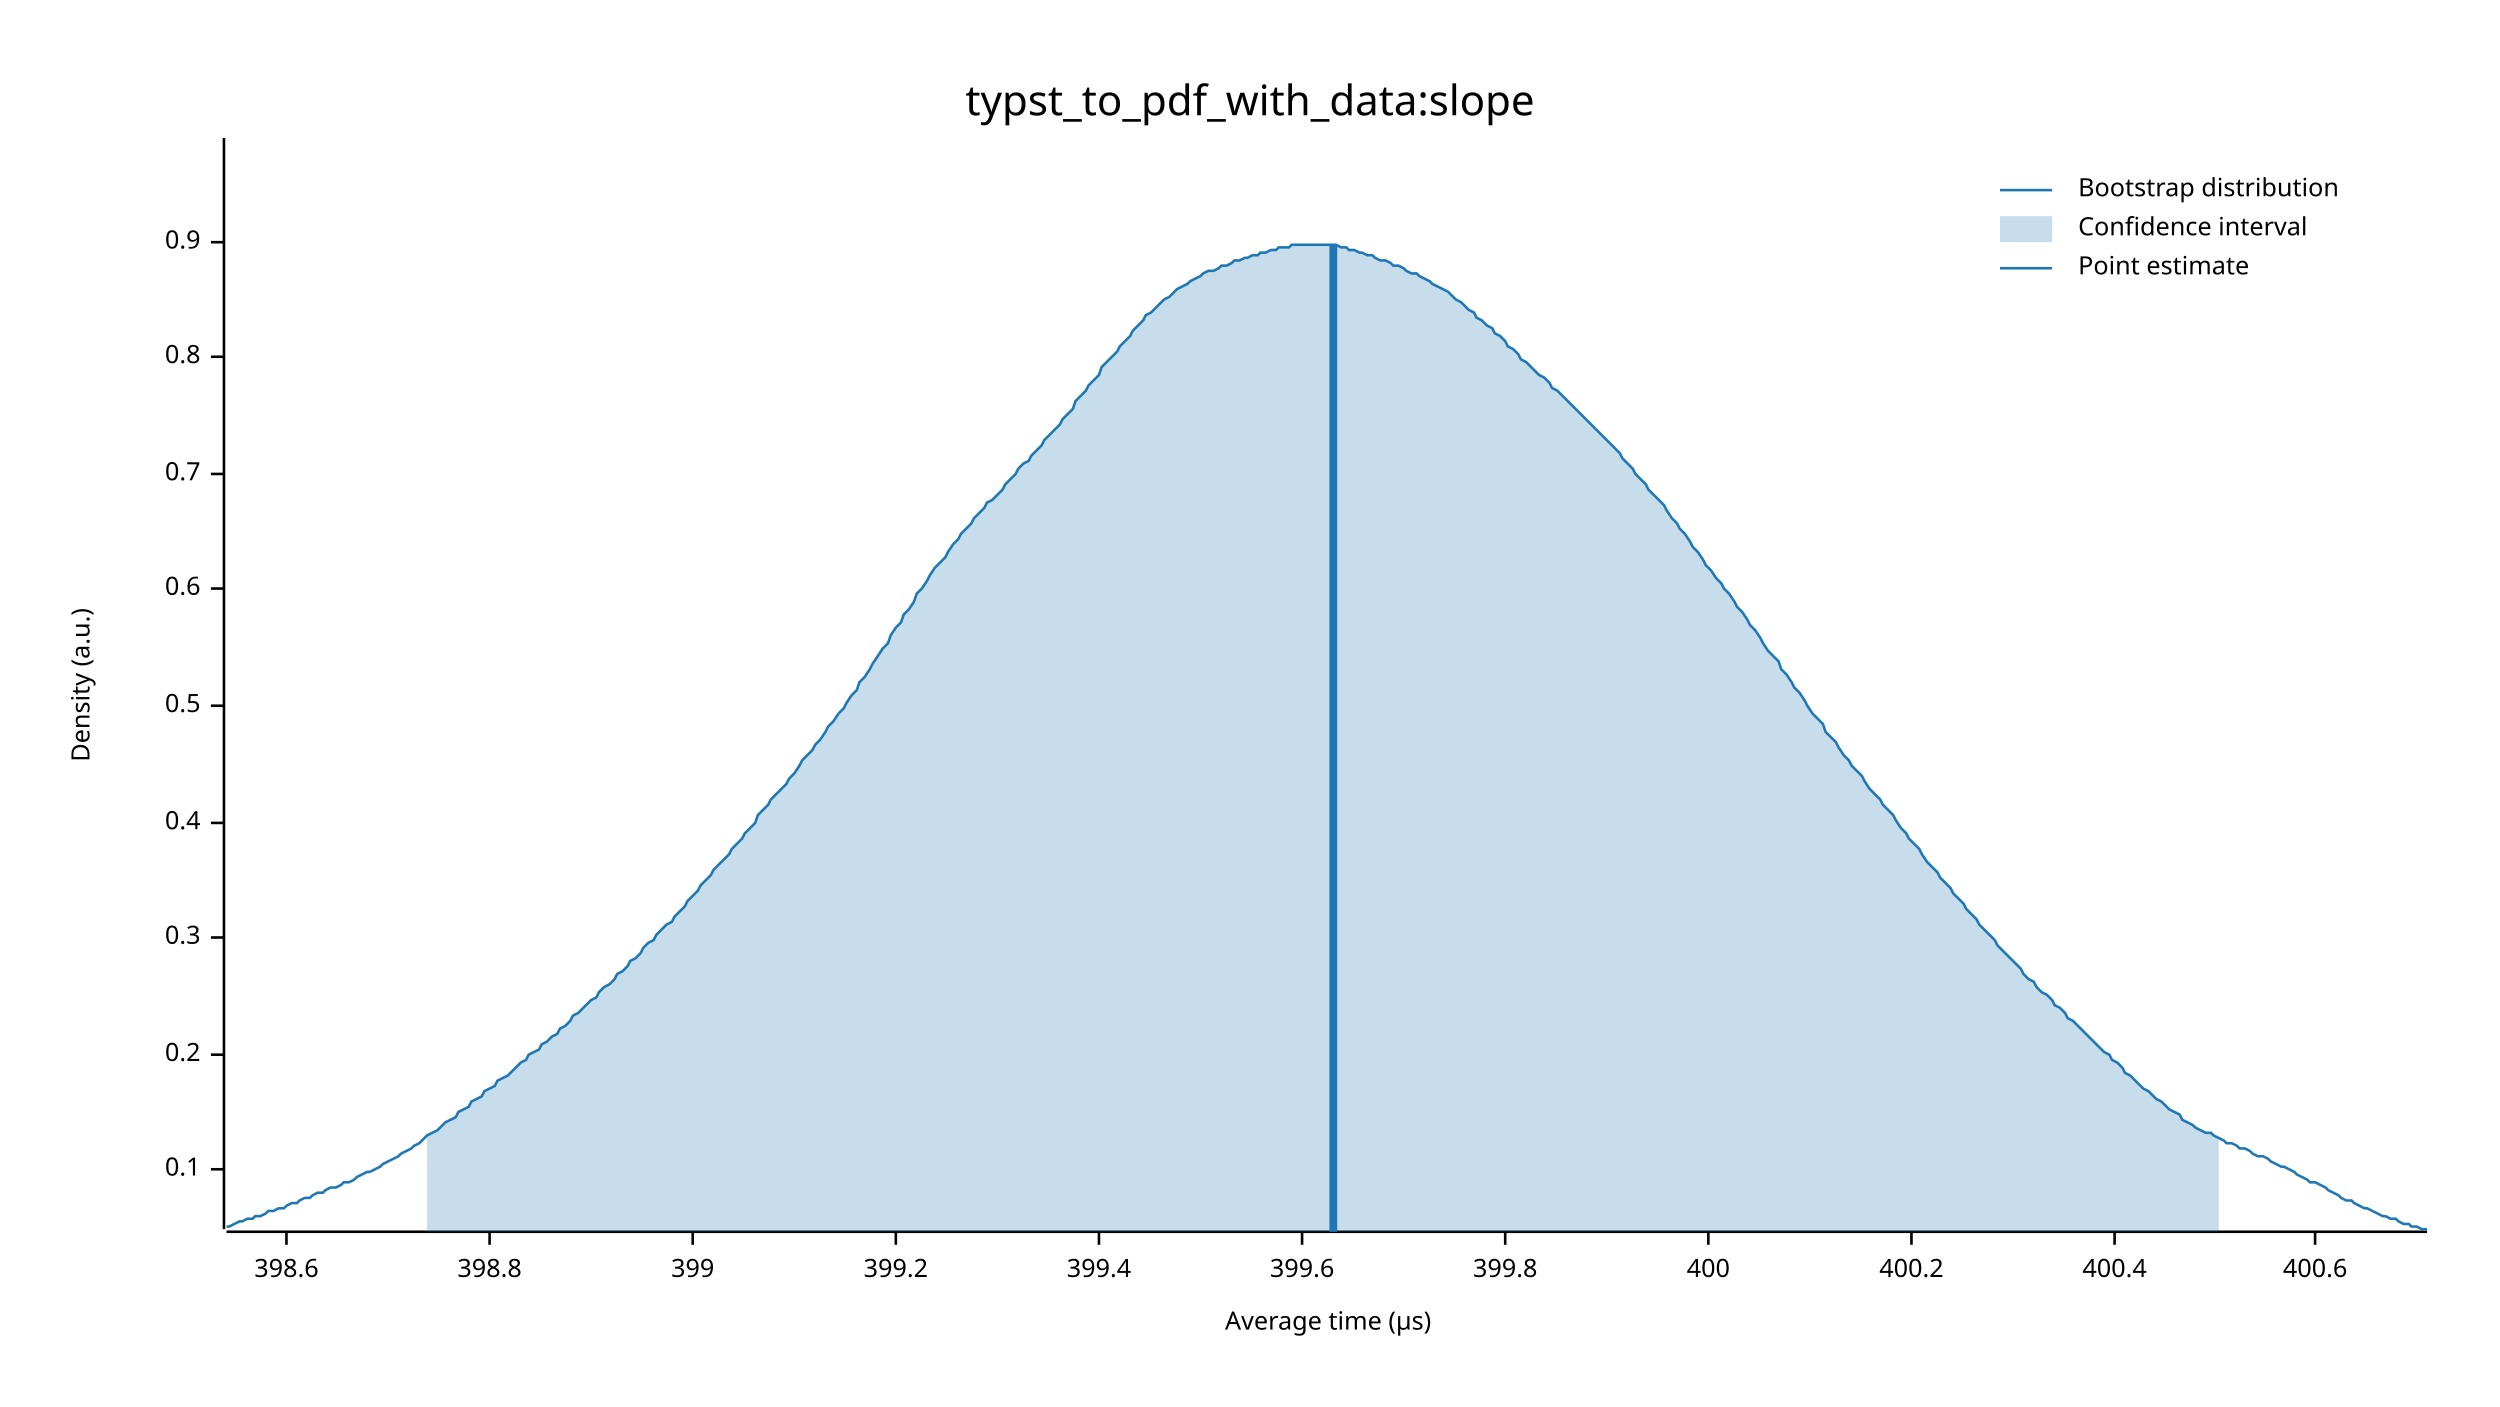
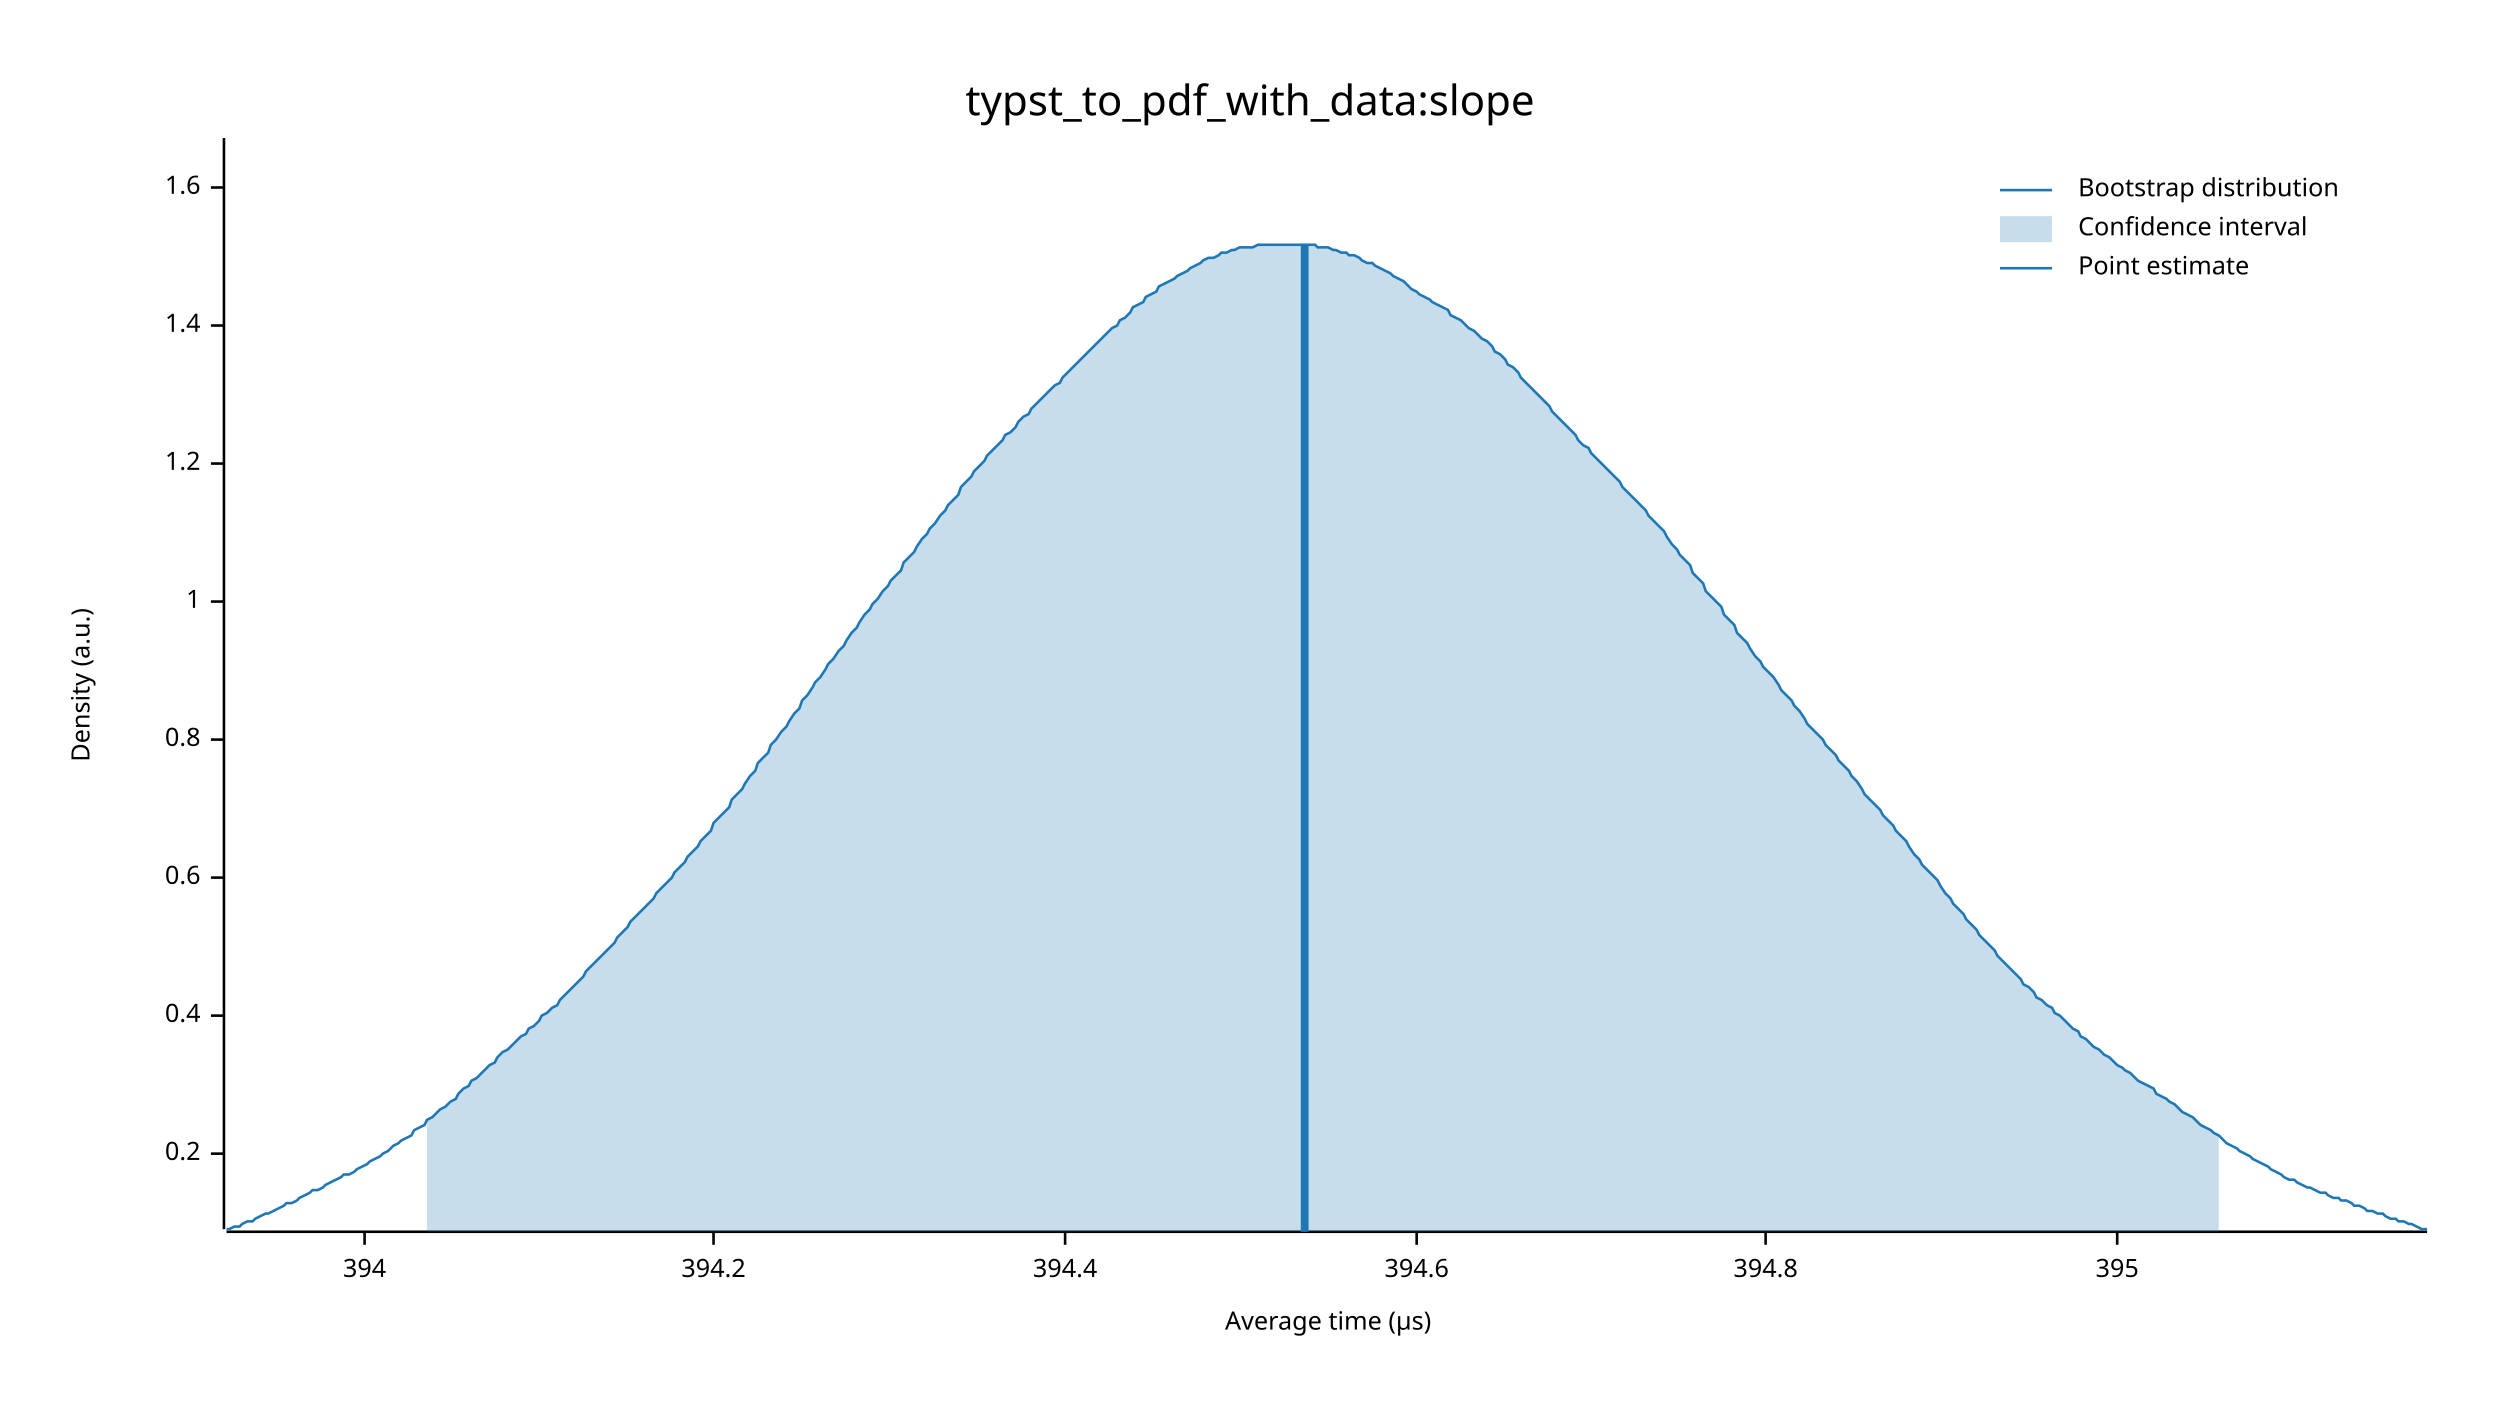
<svg xmlns="http://www.w3.org/2000/svg" width="960" height="540" viewBox="0 0 960 540">
  <text x="480" y="32" dy="0.76em" text-anchor="middle" font-family="sans-serif" font-size="16.129" opacity="1" fill="#000000">
typst_to_pdf_with_data:slope
</text>
  <text x="27" y="263" dy="0.76em" text-anchor="middle" font-family="sans-serif" font-size="9.677" opacity="1" fill="#000000" transform="rotate(270, 27, 263)">
Density (a.u.)
</text>
  <text x="510" y="513" dy="-0.5ex" text-anchor="middle" font-family="sans-serif" font-size="9.677" opacity="1" fill="#000000">
Average time (µs)
</text>
  <polyline fill="none" opacity="1" stroke="#000000" stroke-width="1" points="86,53 86,472 " />
-   <text x="77" y="449" dy="0.5ex" text-anchor="end" font-family="sans-serif" font-size="9.677" opacity="1" fill="#000000">
- 0.1
- </text>
-   <polyline fill="none" opacity="1" stroke="#000000" stroke-width="1" points="81,449 86,449 " />
-   <text x="77" y="405" dy="0.5ex" text-anchor="end" font-family="sans-serif" font-size="9.677" opacity="1" fill="#000000">
+   <text x="77" y="443" dy="0.5ex" text-anchor="end" font-family="sans-serif" font-size="9.677" opacity="1" fill="#000000">
0.2
</text>
-   <polyline fill="none" opacity="1" stroke="#000000" stroke-width="1" points="81,405 86,405 " />
-   <text x="77" y="360" dy="0.5ex" text-anchor="end" font-family="sans-serif" font-size="9.677" opacity="1" fill="#000000">
- 0.3
- </text>
-   <polyline fill="none" opacity="1" stroke="#000000" stroke-width="1" points="81,360 86,360 " />
-   <text x="77" y="316" dy="0.5ex" text-anchor="end" font-family="sans-serif" font-size="9.677" opacity="1" fill="#000000">
+   <polyline fill="none" opacity="1" stroke="#000000" stroke-width="1" points="81,443 86,443 " />
+   <text x="77" y="390" dy="0.5ex" text-anchor="end" font-family="sans-serif" font-size="9.677" opacity="1" fill="#000000">
0.4
</text>
-   <polyline fill="none" opacity="1" stroke="#000000" stroke-width="1" points="81,316 86,316 " />
-   <text x="77" y="271" dy="0.5ex" text-anchor="end" font-family="sans-serif" font-size="9.677" opacity="1" fill="#000000">
- 0.5
- </text>
-   <polyline fill="none" opacity="1" stroke="#000000" stroke-width="1" points="81,271 86,271 " />
-   <text x="77" y="226" dy="0.5ex" text-anchor="end" font-family="sans-serif" font-size="9.677" opacity="1" fill="#000000">
+   <polyline fill="none" opacity="1" stroke="#000000" stroke-width="1" points="81,390 86,390 " />
+   <text x="77" y="337" dy="0.5ex" text-anchor="end" font-family="sans-serif" font-size="9.677" opacity="1" fill="#000000">
0.6
</text>
-   <polyline fill="none" opacity="1" stroke="#000000" stroke-width="1" points="81,226 86,226 " />
-   <text x="77" y="182" dy="0.5ex" text-anchor="end" font-family="sans-serif" font-size="9.677" opacity="1" fill="#000000">
- 0.7
- </text>
-   <polyline fill="none" opacity="1" stroke="#000000" stroke-width="1" points="81,182 86,182 " />
-   <text x="77" y="137" dy="0.5ex" text-anchor="end" font-family="sans-serif" font-size="9.677" opacity="1" fill="#000000">
+   <polyline fill="none" opacity="1" stroke="#000000" stroke-width="1" points="81,337 86,337 " />
+   <text x="77" y="284" dy="0.5ex" text-anchor="end" font-family="sans-serif" font-size="9.677" opacity="1" fill="#000000">
0.8
</text>
-   <polyline fill="none" opacity="1" stroke="#000000" stroke-width="1" points="81,137 86,137 " />
-   <text x="77" y="93" dy="0.5ex" text-anchor="end" font-family="sans-serif" font-size="9.677" opacity="1" fill="#000000">
- 0.9
+   <polyline fill="none" opacity="1" stroke="#000000" stroke-width="1" points="81,284 86,284 " />
+   <text x="77" y="231" dy="0.5ex" text-anchor="end" font-family="sans-serif" font-size="9.677" opacity="1" fill="#000000">
+ 1
</text>
-   <polyline fill="none" opacity="1" stroke="#000000" stroke-width="1" points="81,93 86,93 " />
+   <polyline fill="none" opacity="1" stroke="#000000" stroke-width="1" points="81,231 86,231 " />
+   <text x="77" y="178" dy="0.5ex" text-anchor="end" font-family="sans-serif" font-size="9.677" opacity="1" fill="#000000">
+ 1.2
+ </text>
+   <polyline fill="none" opacity="1" stroke="#000000" stroke-width="1" points="81,178 86,178 " />
+   <text x="77" y="125" dy="0.5ex" text-anchor="end" font-family="sans-serif" font-size="9.677" opacity="1" fill="#000000">
+ 1.4
+ </text>
+   <polyline fill="none" opacity="1" stroke="#000000" stroke-width="1" points="81,125 86,125 " />
+   <text x="77" y="72" dy="0.5ex" text-anchor="end" font-family="sans-serif" font-size="9.677" opacity="1" fill="#000000">
+ 1.6
+ </text>
+   <polyline fill="none" opacity="1" stroke="#000000" stroke-width="1" points="81,72 86,72 " />
  <polyline fill="none" opacity="1" stroke="#000000" stroke-width="1" points="87,473 932,473 " />
-   <text x="110" y="483" dy="0.76em" text-anchor="middle" font-family="sans-serif" font-size="9.677" opacity="1" fill="#000000">
- 398.6
+   <text x="140" y="483" dy="0.76em" text-anchor="middle" font-family="sans-serif" font-size="9.677" opacity="1" fill="#000000">
+ 394
</text>
-   <polyline fill="none" opacity="1" stroke="#000000" stroke-width="1" points="110,473 110,478 " />
-   <text x="188" y="483" dy="0.76em" text-anchor="middle" font-family="sans-serif" font-size="9.677" opacity="1" fill="#000000">
- 398.8
+   <polyline fill="none" opacity="1" stroke="#000000" stroke-width="1" points="140,473 140,478 " />
+   <text x="274" y="483" dy="0.76em" text-anchor="middle" font-family="sans-serif" font-size="9.677" opacity="1" fill="#000000">
+ 394.2
</text>
-   <polyline fill="none" opacity="1" stroke="#000000" stroke-width="1" points="188,473 188,478 " />
-   <text x="266" y="483" dy="0.76em" text-anchor="middle" font-family="sans-serif" font-size="9.677" opacity="1" fill="#000000">
- 399
+   <polyline fill="none" opacity="1" stroke="#000000" stroke-width="1" points="274,473 274,478 " />
+   <text x="409" y="483" dy="0.76em" text-anchor="middle" font-family="sans-serif" font-size="9.677" opacity="1" fill="#000000">
+ 394.4
</text>
-   <polyline fill="none" opacity="1" stroke="#000000" stroke-width="1" points="266,473 266,478 " />
-   <text x="344" y="483" dy="0.76em" text-anchor="middle" font-family="sans-serif" font-size="9.677" opacity="1" fill="#000000">
- 399.2
+   <polyline fill="none" opacity="1" stroke="#000000" stroke-width="1" points="409,473 409,478 " />
+   <text x="544" y="483" dy="0.76em" text-anchor="middle" font-family="sans-serif" font-size="9.677" opacity="1" fill="#000000">
+ 394.6
</text>
-   <polyline fill="none" opacity="1" stroke="#000000" stroke-width="1" points="344,473 344,478 " />
-   <text x="422" y="483" dy="0.76em" text-anchor="middle" font-family="sans-serif" font-size="9.677" opacity="1" fill="#000000">
- 399.4
+   <polyline fill="none" opacity="1" stroke="#000000" stroke-width="1" points="544,473 544,478 " />
+   <text x="678" y="483" dy="0.76em" text-anchor="middle" font-family="sans-serif" font-size="9.677" opacity="1" fill="#000000">
+ 394.8
</text>
-   <polyline fill="none" opacity="1" stroke="#000000" stroke-width="1" points="422,473 422,478 " />
-   <text x="500" y="483" dy="0.76em" text-anchor="middle" font-family="sans-serif" font-size="9.677" opacity="1" fill="#000000">
- 399.6
+   <polyline fill="none" opacity="1" stroke="#000000" stroke-width="1" points="678,473 678,478 " />
+   <text x="813" y="483" dy="0.76em" text-anchor="middle" font-family="sans-serif" font-size="9.677" opacity="1" fill="#000000">
+ 395
</text>
-   <polyline fill="none" opacity="1" stroke="#000000" stroke-width="1" points="500,473 500,478 " />
-   <text x="578" y="483" dy="0.76em" text-anchor="middle" font-family="sans-serif" font-size="9.677" opacity="1" fill="#000000">
- 399.8
- </text>
-   <polyline fill="none" opacity="1" stroke="#000000" stroke-width="1" points="578,473 578,478 " />
-   <text x="656" y="483" dy="0.76em" text-anchor="middle" font-family="sans-serif" font-size="9.677" opacity="1" fill="#000000">
- 400
- </text>
-   <polyline fill="none" opacity="1" stroke="#000000" stroke-width="1" points="656,473 656,478 " />
-   <text x="734" y="483" dy="0.76em" text-anchor="middle" font-family="sans-serif" font-size="9.677" opacity="1" fill="#000000">
- 400.2
- </text>
-   <polyline fill="none" opacity="1" stroke="#000000" stroke-width="1" points="734,473 734,478 " />
-   <text x="812" y="483" dy="0.76em" text-anchor="middle" font-family="sans-serif" font-size="9.677" opacity="1" fill="#000000">
- 400.4
- </text>
-   <polyline fill="none" opacity="1" stroke="#000000" stroke-width="1" points="812,473 812,478 " />
-   <text x="889" y="483" dy="0.76em" text-anchor="middle" font-family="sans-serif" font-size="9.677" opacity="1" fill="#000000">
- 400.6
- </text>
-   <polyline fill="none" opacity="1" stroke="#000000" stroke-width="1" points="889,473 889,478 " />
-   <polyline fill="none" opacity="1" stroke="#1F78B4" stroke-width="1" points="87,471 88,471 90,470 92,469 93,469 95,468 97,468 98,467 100,467 102,466 103,465 105,465 107,464 109,464 110,463 112,462 114,462 115,461 117,460 119,460 120,459 122,458 124,458 125,457 127,456 129,456 131,455 132,454 134,454 136,453 137,452 139,451 141,450 142,450 144,449 146,448 147,447 149,446 151,445 153,444 154,443 156,442 158,441 159,440 161,439 163,437 164,436 166,435 168,434 169,433 171,431 173,430 175,429 176,427 178,426 180,425 181,423 183,422 185,421 186,419 188,418 190,417 191,415 193,414 195,413 197,411 198,410 200,408 202,407 203,405 205,404 207,403 208,401 210,400 212,398 214,397 215,395 217,394 219,392 220,390 222,389 224,387 225,386 227,384 229,383 230,381 232,379 234,378 236,376 237,374 239,373 241,371 242,369 244,368 246,366 247,364 249,362 251,361 252,359 254,357 256,355 258,354 259,352 261,350 263,348 264,346 266,344 268,342 269,340 271,338 273,336 274,334 276,332 278,330 280,328 281,326 283,324 285,322 286,320 288,318 290,316 291,313 293,311 295,309 296,307 298,305 300,303 302,301 303,299 305,297 307,294 308,292 310,290 312,288 313,286 315,284 317,281 318,279 320,277 322,274 324,272 325,270 327,267 329,265 330,262 332,260 334,257 335,255 337,252 339,249 341,247 342,244 344,241 346,239 347,236 349,234 351,231 352,228 354,226 356,223 357,221 359,218 361,216 363,214 364,212 366,209 368,207 369,205 371,203 373,201 374,199 376,197 378,195 379,193 381,192 383,190 385,188 386,186 388,184 390,182 391,180 393,178 395,177 396,175 398,173 400,171 401,169 403,167 405,165 407,163 408,161 410,159 412,157 413,154 415,152 417,150 418,148 420,146 422,144 423,141 425,139 427,137 429,135 430,133 432,131 434,129 435,127 437,125 439,123 440,121 442,120 444,118 445,117 447,115 449,114 451,112 452,111 454,110 456,109 457,108 459,107 461,106 462,105 464,104 466,104 468,103 469,102 471,102 473,101 474,100 476,100 478,99 479,99 481,98 483,98 484,97 486,97 488,96 490,96 491,95 493,95 495,95 496,94 498,94 500,94 501,94 503,94 505,94 506,94 508,94 510,94 512,94 513,94 515,95 517,95 518,96 520,96 522,97 523,97 525,98 527,98 528,99 530,100 532,100 534,101 535,102 537,102 539,103 540,104 542,105 544,105 545,106 547,107 549,108 550,109 552,110 554,111 556,112 557,113 559,115 561,116 562,117 564,119 566,120 567,122 569,123 571,125 573,126 574,128 576,129 578,131 579,133 581,134 583,136 584,138 586,139 588,141 589,142 591,144 593,145 595,147 596,149 598,150 600,152 601,153 603,155 605,157 606,158 608,160 610,162 611,163 613,165 615,167 617,169 618,170 620,172 622,174 623,176 625,178 627,180 628,182 630,184 632,186 633,188 635,190 637,192 639,194 640,196 642,199 644,201 645,203 647,205 649,208 650,210 652,212 654,215 655,217 657,219 659,222 661,224 662,226 664,228 666,231 667,233 669,235 671,238 672,240 674,242 676,245 677,247 679,250 681,252 683,254 684,257 686,259 688,262 689,264 691,266 693,269 694,271 696,274 698,276 700,278 701,281 703,283 705,285 706,287 708,290 710,292 711,294 713,296 715,298 716,300 718,303 720,305 722,307 723,309 725,311 727,313 728,315 730,318 732,320 733,322 735,324 737,326 738,328 740,331 742,333 744,335 745,337 747,339 749,341 750,343 752,345 754,347 755,349 757,351 759,353 760,355 762,357 764,359 766,361 767,363 769,365 771,367 772,368 774,370 776,372 777,374 779,376 781,377 782,379 784,381 786,382 788,384 789,386 791,387 793,389 794,391 796,392 798,394 799,395 801,397 803,399 804,400 806,402 808,404 810,405 811,407 813,408 815,410 816,412 818,413 820,415 821,416 823,418 825,419 827,421 828,422 830,423 832,425 833,426 835,427 837,428 838,430 840,431 842,432 843,433 845,434 847,435 849,435 850,436 852,437 854,438 855,439 857,439 859,440 860,441 862,441 864,442 865,443 867,444 869,444 871,445 872,446 874,447 876,448 877,448 879,449 881,450 882,451 884,452 886,453 887,454 889,454 891,455 893,456 894,457 896,458 898,459 899,460 901,461 903,461 904,462 906,463 908,464 909,464 911,465 913,466 915,467 916,467 918,468 920,468 921,469 923,470 925,470 926,471 928,471 930,472 932,472 " />
-   <polygon opacity="0.25" fill="#1F78B4" points="164,436 166,435 168,434 169,433 171,431 173,430 175,429 176,427 178,426 180,425 181,423 183,422 185,421 186,419 188,418 190,417 191,415 193,414 195,413 197,411 198,410 200,408 202,407 203,405 205,404 207,403 208,401 210,400 212,398 214,397 215,395 217,394 219,392 220,390 222,389 224,387 225,386 227,384 229,383 230,381 232,379 234,378 236,376 237,374 239,373 241,371 242,369 244,368 246,366 247,364 249,362 251,361 252,359 254,357 256,355 258,354 259,352 261,350 263,348 264,346 266,344 268,342 269,340 271,338 273,336 274,334 276,332 278,330 280,328 281,326 283,324 285,322 286,320 288,318 290,316 291,313 293,311 295,309 296,307 298,305 300,303 302,301 303,299 305,297 307,294 308,292 310,290 312,288 313,286 315,284 317,281 318,279 320,277 322,274 324,272 325,270 327,267 329,265 330,262 332,260 334,257 335,255 337,252 339,249 341,247 342,244 344,241 346,239 347,236 349,234 351,231 352,228 354,226 356,223 357,221 359,218 361,216 363,214 364,212 366,209 368,207 369,205 371,203 373,201 374,199 376,197 378,195 379,193 381,192 383,190 385,188 386,186 388,184 390,182 391,180 393,178 395,177 396,175 398,173 400,171 401,169 403,167 405,165 407,163 408,161 410,159 412,157 413,154 415,152 417,150 418,148 420,146 422,144 423,141 425,139 427,137 429,135 430,133 432,131 434,129 435,127 437,125 439,123 440,121 442,120 444,118 445,117 447,115 449,114 451,112 452,111 454,110 456,109 457,108 459,107 461,106 462,105 464,104 466,104 468,103 469,102 471,102 473,101 474,100 476,100 478,99 479,99 481,98 483,98 484,97 486,97 488,96 490,96 491,95 493,95 495,95 496,94 498,94 500,94 501,94 503,94 505,94 506,94 508,94 510,94 512,94 513,94 515,95 517,95 518,96 520,96 522,97 523,97 525,98 527,98 528,99 530,100 532,100 534,101 535,102 537,102 539,103 540,104 542,105 544,105 545,106 547,107 549,108 550,109 552,110 554,111 556,112 557,113 559,115 561,116 562,117 564,119 566,120 567,122 569,123 571,125 573,126 574,128 576,129 578,131 579,133 581,134 583,136 584,138 586,139 588,141 589,142 591,144 593,145 595,147 596,149 598,150 600,152 601,153 603,155 605,157 606,158 608,160 610,162 611,163 613,165 615,167 617,169 618,170 620,172 622,174 623,176 625,178 627,180 628,182 630,184 632,186 633,188 635,190 637,192 639,194 640,196 642,199 644,201 645,203 647,205 649,208 650,210 652,212 654,215 655,217 657,219 659,222 661,224 662,226 664,228 666,231 667,233 669,235 671,238 672,240 674,242 676,245 677,247 679,250 681,252 683,254 684,257 686,259 688,262 689,264 691,266 693,269 694,271 696,274 698,276 700,278 701,281 703,283 705,285 706,287 708,290 710,292 711,294 713,296 715,298 716,300 718,303 720,305 722,307 723,309 725,311 727,313 728,315 730,318 732,320 733,322 735,324 737,326 738,328 740,331 742,333 744,335 745,337 747,339 749,341 750,343 752,345 754,347 755,349 757,351 759,353 760,355 762,357 764,359 766,361 767,363 769,365 771,367 772,368 774,370 776,372 777,374 779,376 781,377 782,379 784,381 786,382 788,384 789,386 791,387 793,389 794,391 796,392 798,394 799,395 801,397 803,399 804,400 806,402 808,404 810,405 811,407 813,408 815,410 816,412 818,413 820,415 821,416 823,418 825,419 827,421 828,422 830,423 832,425 833,426 835,427 837,428 838,430 840,431 842,432 843,433 845,434 847,435 849,435 850,436 852,437 852,473 164,473 " />
-   <polyline fill="none" opacity="1" stroke="#1F78B4" stroke-width="3" points="512,473 512,94 " />
+   <polyline fill="none" opacity="1" stroke="#000000" stroke-width="1" points="813,473 813,478 " />
+   <polyline fill="none" opacity="1" stroke="#1F78B4" stroke-width="1" points="87,472 88,472 90,471 92,471 93,470 95,469 97,469 98,468 100,467 102,466 103,466 105,465 107,464 109,463 110,462 112,462 114,461 115,460 117,459 119,458 120,457 122,457 124,456 125,455 127,454 129,453 131,452 132,451 134,451 136,450 137,449 139,448 141,447 142,446 144,445 146,444 147,443 149,442 151,440 153,439 154,438 156,437 158,436 159,434 161,433 163,432 164,430 166,429 168,427 169,426 171,425 173,423 175,422 176,420 178,418 180,417 181,415 183,414 185,412 186,411 188,409 190,408 191,406 193,404 195,403 197,401 198,400 200,398 202,397 203,395 205,394 207,392 208,390 210,389 212,387 214,386 215,384 217,382 219,380 220,379 222,377 224,375 225,373 227,371 229,369 230,368 232,366 234,364 236,362 237,360 239,358 241,356 242,354 244,352 246,350 247,349 249,347 251,345 252,343 254,341 256,339 258,337 259,335 261,333 263,331 264,329 266,327 268,325 269,323 271,321 273,319 274,316 276,314 278,312 280,310 281,307 283,305 285,303 286,301 288,298 290,296 291,293 293,291 295,289 296,286 298,284 300,281 302,279 303,277 305,274 307,272 308,269 310,267 312,264 313,262 315,260 317,257 318,255 320,253 322,250 324,248 325,246 327,243 329,241 330,239 332,236 334,234 335,232 337,230 339,227 341,225 342,223 344,221 346,219 347,216 349,214 351,212 352,210 354,207 356,205 357,203 359,201 361,198 363,196 364,194 366,192 368,190 369,187 371,185 373,183 374,181 376,179 378,177 379,175 381,173 383,171 385,169 386,167 388,166 390,164 391,162 393,160 395,159 396,157 398,155 400,153 401,152 403,150 405,148 407,147 408,145 410,143 412,141 413,140 415,138 417,136 418,135 420,133 422,131 423,130 425,128 427,126 429,125 430,123 432,122 434,120 435,118 437,117 439,116 440,114 442,113 444,112 445,110 447,109 449,108 451,107 452,106 454,105 456,104 457,103 459,102 461,101 462,100 464,99 466,99 468,98 469,97 471,97 473,96 474,96 476,95 478,95 479,95 481,95 483,94 484,94 486,94 488,94 490,94 491,94 493,94 495,94 496,94 498,94 500,94 501,94 503,94 505,94 506,95 508,95 510,95 512,96 513,96 515,97 517,97 518,98 520,98 522,99 523,100 525,101 527,101 528,102 530,103 532,104 534,105 535,106 537,107 539,108 540,109 542,111 544,112 545,113 547,114 549,115 550,116 552,117 554,118 556,119 557,121 559,122 561,123 562,124 564,126 566,127 567,128 569,130 571,131 573,133 574,135 576,136 578,138 579,140 581,141 583,143 584,145 586,147 588,149 589,150 591,152 593,154 595,156 596,158 598,160 600,162 601,163 603,165 605,167 606,169 608,171 610,172 611,174 613,176 615,178 617,180 618,181 620,183 622,185 623,187 625,189 627,191 628,192 630,194 632,196 633,198 635,200 637,202 639,204 640,206 642,209 644,211 645,213 647,215 649,217 650,220 652,222 654,224 655,227 657,229 659,231 661,233 662,236 664,238 666,240 667,243 669,245 671,247 672,249 674,252 676,254 677,256 679,258 681,260 683,263 684,265 686,267 688,269 689,271 691,273 693,276 694,278 696,280 698,282 700,284 701,286 703,288 705,290 706,292 708,294 710,296 711,298 713,300 715,303 716,305 718,307 720,309 722,311 723,313 725,315 727,317 728,319 730,321 732,323 733,325 735,328 737,330 738,332 740,334 742,336 744,338 745,340 747,343 749,345 750,347 752,349 754,351 755,353 757,355 759,357 760,359 762,361 764,363 766,365 767,367 769,369 771,371 772,372 774,374 776,376 777,378 779,379 781,381 782,383 784,384 786,386 788,387 789,389 791,390 793,392 794,393 796,395 798,396 799,398 801,399 803,401 804,402 806,403 808,405 810,406 811,407 813,409 815,410 816,411 818,412 820,414 821,415 823,416 825,417 827,418 828,420 830,421 832,422 833,423 835,424 837,426 838,427 840,428 842,429 843,430 845,432 847,433 849,434 850,435 852,436 854,438 855,439 857,440 859,441 860,442 862,443 864,444 865,445 867,446 869,447 871,448 872,449 874,450 876,451 877,452 879,453 881,453 882,454 884,455 886,456 887,456 889,457 891,458 893,458 894,459 896,460 898,460 899,461 901,461 903,462 904,463 906,463 908,464 909,465 911,465 913,466 915,466 916,467 918,468 920,468 921,469 923,469 925,470 926,470 928,471 930,472 932,472 " />
+   <polygon opacity="0.25" fill="#1F78B4" points="164,430 166,429 168,427 169,426 171,425 173,423 175,422 176,420 178,418 180,417 181,415 183,414 185,412 186,411 188,409 190,408 191,406 193,404 195,403 197,401 198,400 200,398 202,397 203,395 205,394 207,392 208,390 210,389 212,387 214,386 215,384 217,382 219,380 220,379 222,377 224,375 225,373 227,371 229,369 230,368 232,366 234,364 236,362 237,360 239,358 241,356 242,354 244,352 246,350 247,349 249,347 251,345 252,343 254,341 256,339 258,337 259,335 261,333 263,331 264,329 266,327 268,325 269,323 271,321 273,319 274,316 276,314 278,312 280,310 281,307 283,305 285,303 286,301 288,298 290,296 291,293 293,291 295,289 296,286 298,284 300,281 302,279 303,277 305,274 307,272 308,269 310,267 312,264 313,262 315,260 317,257 318,255 320,253 322,250 324,248 325,246 327,243 329,241 330,239 332,236 334,234 335,232 337,230 339,227 341,225 342,223 344,221 346,219 347,216 349,214 351,212 352,210 354,207 356,205 357,203 359,201 361,198 363,196 364,194 366,192 368,190 369,187 371,185 373,183 374,181 376,179 378,177 379,175 381,173 383,171 385,169 386,167 388,166 390,164 391,162 393,160 395,159 396,157 398,155 400,153 401,152 403,150 405,148 407,147 408,145 410,143 412,141 413,140 415,138 417,136 418,135 420,133 422,131 423,130 425,128 427,126 429,125 430,123 432,122 434,120 435,118 437,117 439,116 440,114 442,113 444,112 445,110 447,109 449,108 451,107 452,106 454,105 456,104 457,103 459,102 461,101 462,100 464,99 466,99 468,98 469,97 471,97 473,96 474,96 476,95 478,95 479,95 481,95 483,94 484,94 486,94 488,94 490,94 491,94 493,94 495,94 496,94 498,94 500,94 501,94 503,94 505,94 506,95 508,95 510,95 512,96 513,96 515,97 517,97 518,98 520,98 522,99 523,100 525,101 527,101 528,102 530,103 532,104 534,105 535,106 537,107 539,108 540,109 542,111 544,112 545,113 547,114 549,115 550,116 552,117 554,118 556,119 557,121 559,122 561,123 562,124 564,126 566,127 567,128 569,130 571,131 573,133 574,135 576,136 578,138 579,140 581,141 583,143 584,145 586,147 588,149 589,150 591,152 593,154 595,156 596,158 598,160 600,162 601,163 603,165 605,167 606,169 608,171 610,172 611,174 613,176 615,178 617,180 618,181 620,183 622,185 623,187 625,189 627,191 628,192 630,194 632,196 633,198 635,200 637,202 639,204 640,206 642,209 644,211 645,213 647,215 649,217 650,220 652,222 654,224 655,227 657,229 659,231 661,233 662,236 664,238 666,240 667,243 669,245 671,247 672,249 674,252 676,254 677,256 679,258 681,260 683,263 684,265 686,267 688,269 689,271 691,273 693,276 694,278 696,280 698,282 700,284 701,286 703,288 705,290 706,292 708,294 710,296 711,298 713,300 715,303 716,305 718,307 720,309 722,311 723,313 725,315 727,317 728,319 730,321 732,323 733,325 735,328 737,330 738,332 740,334 742,336 744,338 745,340 747,343 749,345 750,347 752,349 754,351 755,353 757,355 759,357 760,359 762,361 764,363 766,365 767,367 769,369 771,371 772,372 774,374 776,376 777,378 779,379 781,381 782,383 784,384 786,386 788,387 789,389 791,390 793,392 794,393 796,395 798,396 799,398 801,399 803,401 804,402 806,403 808,405 810,406 811,407 813,409 815,410 816,411 818,412 820,414 821,415 823,416 825,417 827,418 828,420 830,421 832,422 833,423 835,424 837,426 838,427 840,428 842,429 843,430 845,432 847,433 849,434 850,435 852,436 852,473 164,473 " />
+   <polyline fill="none" opacity="1" stroke="#1F78B4" stroke-width="3" points="501,473 501,94 " />
  <text x="798" y="68" dy="0.76em" text-anchor="start" font-family="sans-serif" font-size="9.677" opacity="1" fill="#000000">
Bootstrap distribution
</text>
  <text x="798" y="83" dy="0.76em" text-anchor="start" font-family="sans-serif" font-size="9.677" opacity="1" fill="#000000">
Confidence interval
</text>
  <text x="798" y="98" dy="0.76em" text-anchor="start" font-family="sans-serif" font-size="9.677" opacity="1" fill="#000000">
Point estimate
</text>
  <polyline fill="none" opacity="1" stroke="#1F78B4" stroke-width="1" points="768,73 788,73 " />
  <rect x="768" y="83" width="20" height="10" opacity="0.25" fill="#1F78B4" stroke="none" />
  <polyline fill="none" opacity="1" stroke="#1F78B4" stroke-width="1" points="768,103 788,103 " />
</svg>
